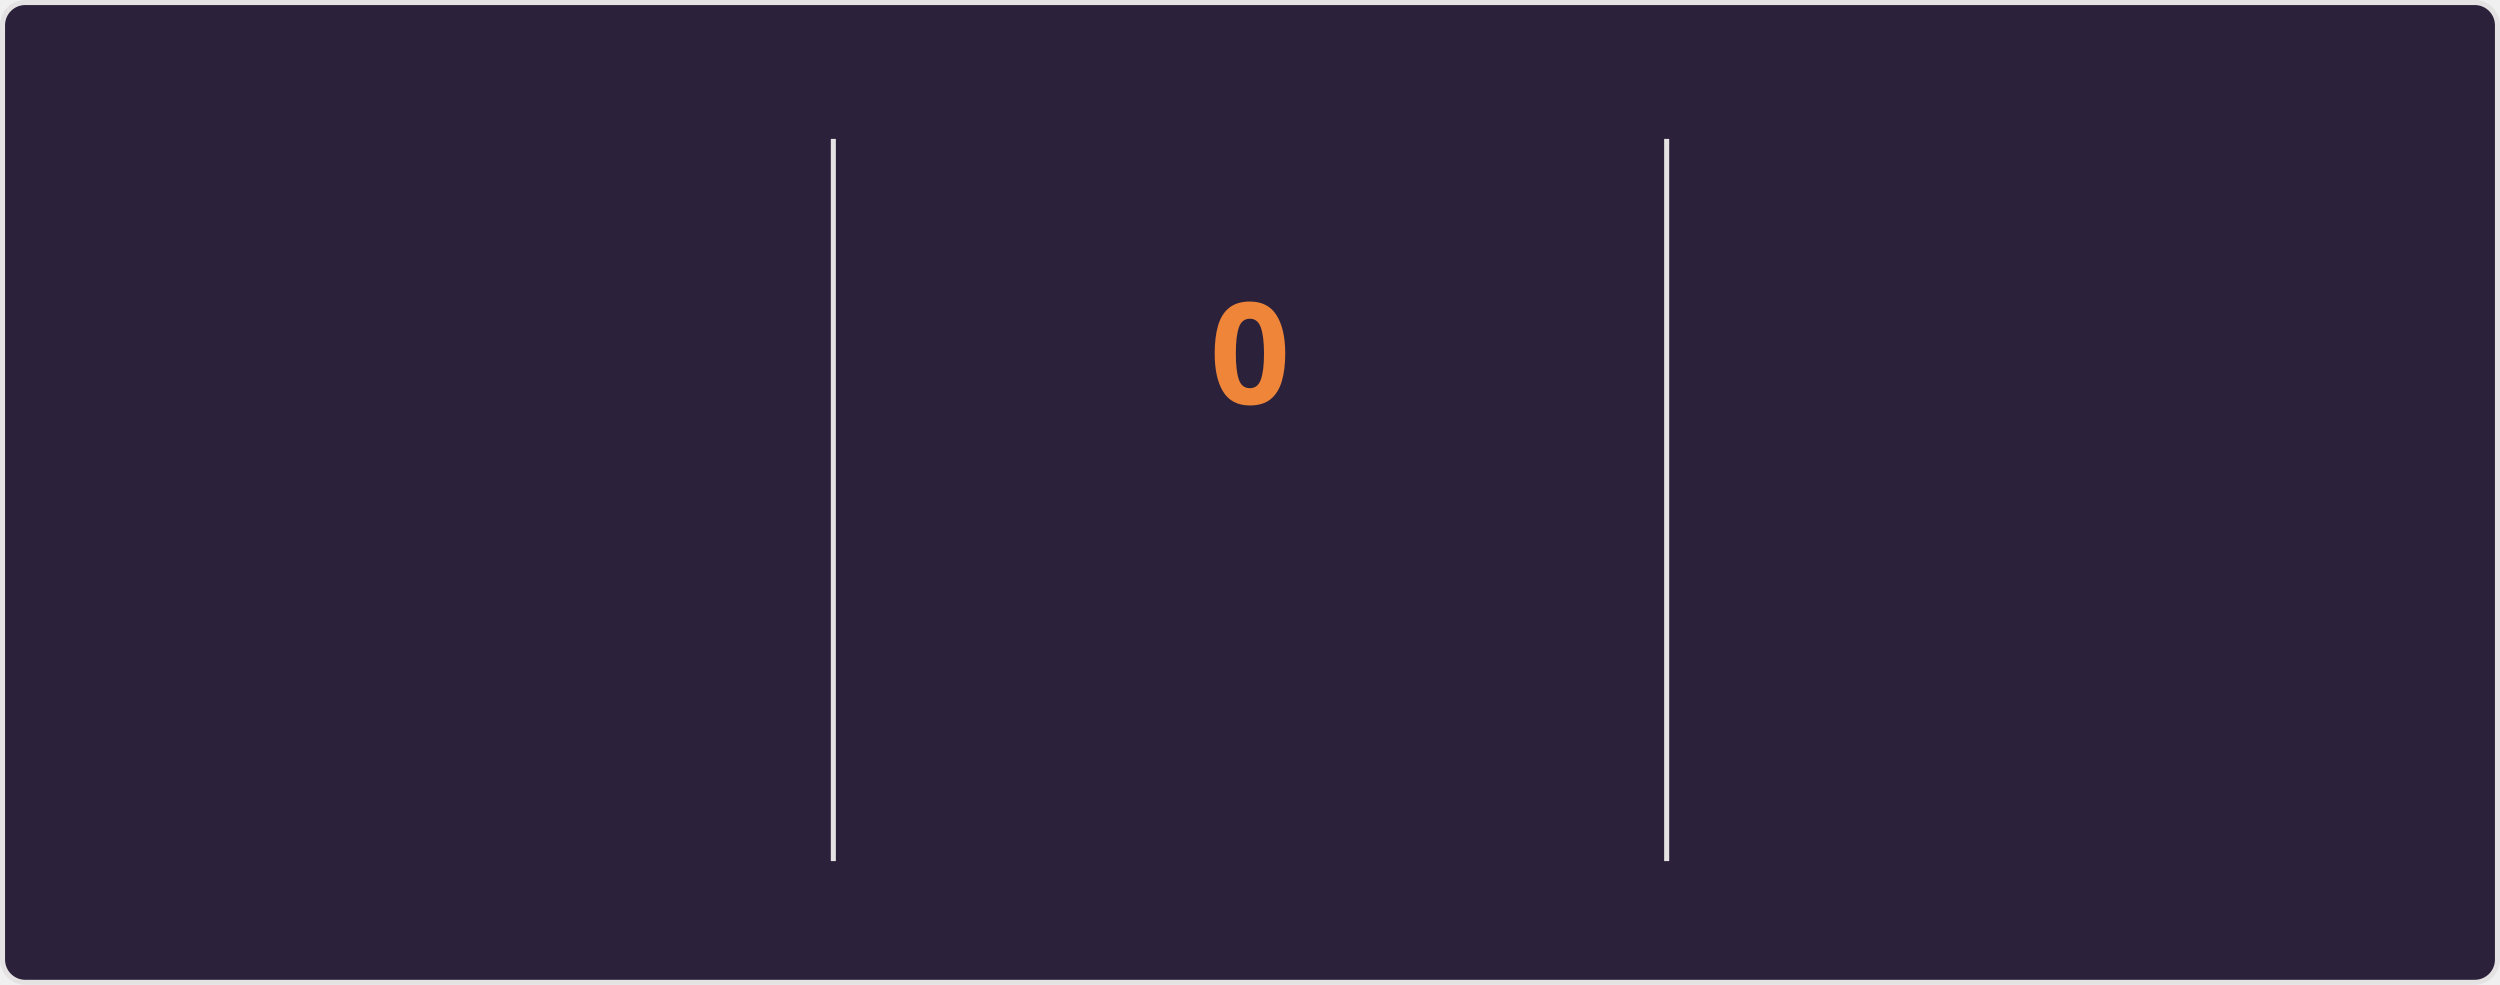
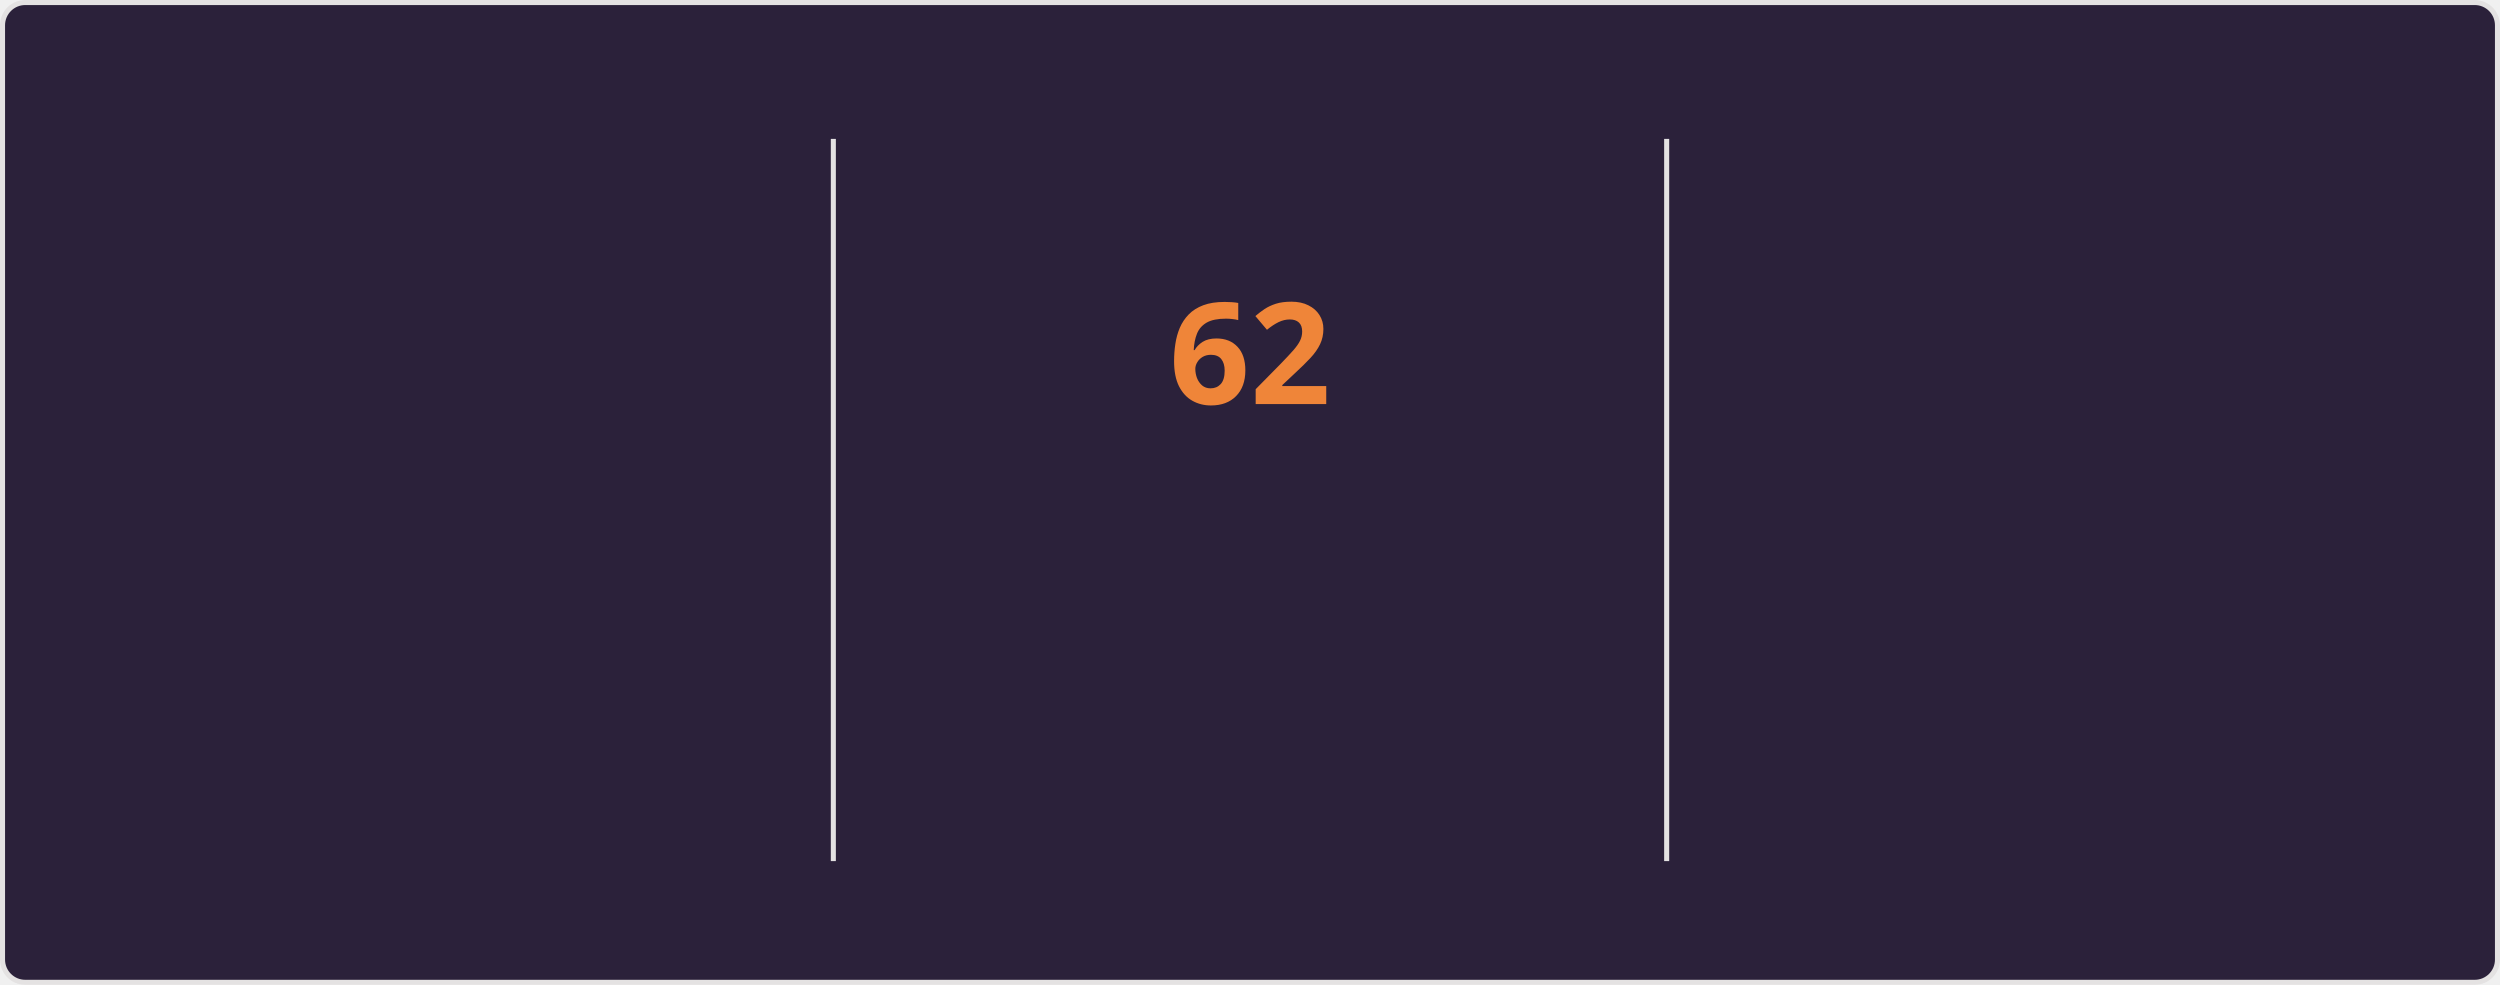
<svg xmlns="http://www.w3.org/2000/svg" style="isolation: isolate" viewBox="0 0 495 195" width="495px" height="195px" direction="ltr">
  <style>
    @keyframes currstreak {
      0% { font-size: 3px; opacity: 0.2; }
      80% { font-size: 34px; opacity: 1; }
      100% { font-size: 28px; opacity: 1; }
    }
    @keyframes fadein {
      0% { opacity: 0; }
      100% { opacity: 1; }
    }
    .big-number {
      font-family: "Segoe UI", Ubuntu, sans-serif;
      font-weight: 700;
      font-size: 28px;
      fill: #e2e9ec;
    }
    .label {
      font-family: "Segoe UI", Ubuntu, sans-serif;
      font-weight: 400;
      font-size: 14px;
      fill: #e2e9ec;
    }
    .range-text {
      font-family: "Segoe UI", Ubuntu, sans-serif;
      font-weight: 400;
      font-size: 12px;
      fill: #e2e9ec;
    }
    .current-streak-num {
      font-family: "Segoe UI", Ubuntu, sans-serif;
      font-weight: 700;
      font-size: 28px;
      fill: #ef8539;
    }</style>
  <defs>
    <clipPath id="outer_rectangle">
      <rect width="495" height="195" rx="4.5" />
    </clipPath>
    <mask id="mask_out_ring_behind_fire">
      <rect width="495" height="195" fill="white" />
      <ellipse id="mask-ellipse" cx="247.5" cy="32" rx="13" ry="18" fill="black" />
    </mask>
  </defs>
  <g clip-path="url(#outer_rectangle)">
    <g style="isolation: isolate">
      <rect fill="#2b213a" rx="4.5" x="0.5" y="0.5" width="494" height="194" stroke="#e4e2e2" />
    </g>
    <g style="isolation: isolate">
      <line x1="165" y1="28" x2="165" y2="170" vector-effect="non-scaling-stroke" stroke-width="1" stroke="#e4e2e2" stroke-linejoin="miter" stroke-linecap="square" stroke-miterlimit="3" />
      <line x1="330" y1="28" x2="330" y2="170" vector-effect="non-scaling-stroke" stroke-width="1" stroke="#e4e2e2" stroke-linejoin="miter" stroke-linecap="square" stroke-miterlimit="3" />
    </g>
    <g style="isolation: isolate">
      <g transform="translate(82.5, 48)">
        <text x="0" y="32" stroke-width="0" text-anchor="middle" class="big-number" style="opacity: 0; animation: fadein 0.5s linear forwards 0.6s">
            5.8K
          </text>
      </g>
      <g transform="translate(82.5, 84)">
        <text x="0" y="32" stroke-width="0" text-anchor="middle" class="label" style="opacity: 0; animation: fadein 0.5s linear forwards 0.7s">
            Total Contributions
          </text>
      </g>
      <g transform="translate(82.5, 114)">
        <text x="0" y="32" stroke-width="0" text-anchor="middle" class="range-text" style="opacity: 0; animation: fadein 0.5s linear forwards 0.8s">
            Sep 7 - Present
          </text>
      </g>
    </g>
    <g style="isolation: isolate">
      <g mask="url(#mask_out_ring_behind_fire)">
        <circle cx="247.5" cy="71" r="40" fill="none" stroke="#e2e9ec" stroke-width="5" style="opacity: 0; animation: fadein 0.5s linear forwards 0.4s" />
      </g>
      <g transform="translate(247.5, 19.5)" stroke-opacity="0" style="opacity: 0; animation: fadein 0.5s linear forwards 0.6s">
        <path d="M -12 -0.5 L 15 -0.5 L 15 23.5 L -12 23.5 L -12 -0.5 Z" fill="none" />
        <path d="M 1.5 0.67 C 1.5 0.67 2.24 3.32 2.24 5.47 C 2.24 7.53 0.89 9.2 -1.17 9.2 C -3.23 9.2 -4.79 7.53 -4.79 5.47 L -4.76 5.11 C -6.78 7.51 -8 10.62 -8 13.99 C -8 18.41 -4.42 22 0 22 C 4.42 22 8 18.41 8 13.99 C 8 8.6 5.41 3.79 1.5 0.67 Z M -0.29 19 C -2.07 19 -3.51 17.6 -3.51 15.86 C -3.51 14.24 -2.46 13.1 -0.7 12.74 C 1.07 12.38 2.9 11.53 3.92 10.16 C 4.31 11.45 4.51 12.81 4.51 14.2 C 4.51 16.85 2.36 19 -0.29 19 Z" fill="#e2e9ec" stroke-opacity="0" />
      </g>
      <g transform="translate(247.5, 48)">
        <text x="0" y="32" stroke-width="0" text-anchor="middle" class="current-streak-num" style="animation: currstreak 0.6s linear forwards">
-             0
+             62
          </text>
      </g>
      <g transform="translate(247.5, 108)">
        <text x="0" y="32" stroke-width="0" text-anchor="middle" class="label" style="opacity: 0; animation: fadein 0.5s linear forwards 0.9s">
            Current Streak
          </text>
      </g>
      <g transform="translate(247.5, 145)">
        <text x="0" y="21" stroke-width="0" text-anchor="middle" class="range-text" style="opacity: 0; animation: fadein 0.5s linear forwards 0.9s">
-             0 days
+             Jul 12 - Sep 11
          </text>
      </g>
    </g>
    <g style="isolation: isolate">
      <g transform="translate(412.5, 48)">
        <text x="0" y="32" stroke-width="0" text-anchor="middle" class="big-number" style="opacity: 0; animation: fadein 0.5s linear forwards 1.2s">
-             61
+             62
          </text>
      </g>
      <g transform="translate(412.5, 84)">
        <text x="0" y="32" stroke-width="0" text-anchor="middle" class="label" style="opacity: 0; animation: fadein 0.5s linear forwards 1.3s">
            Longest Streak
          </text>
      </g>
      <g transform="translate(412.5, 114)">
        <text x="0" y="32" stroke-width="0" text-anchor="middle" class="range-text" style="opacity: 0; animation: fadein 0.5s linear forwards 1.4s">
-             Jul 12 - Sep 10
+             Jul 12 - Sep 11
          </text>
      </g>
    </g>
  </g>
</svg>
